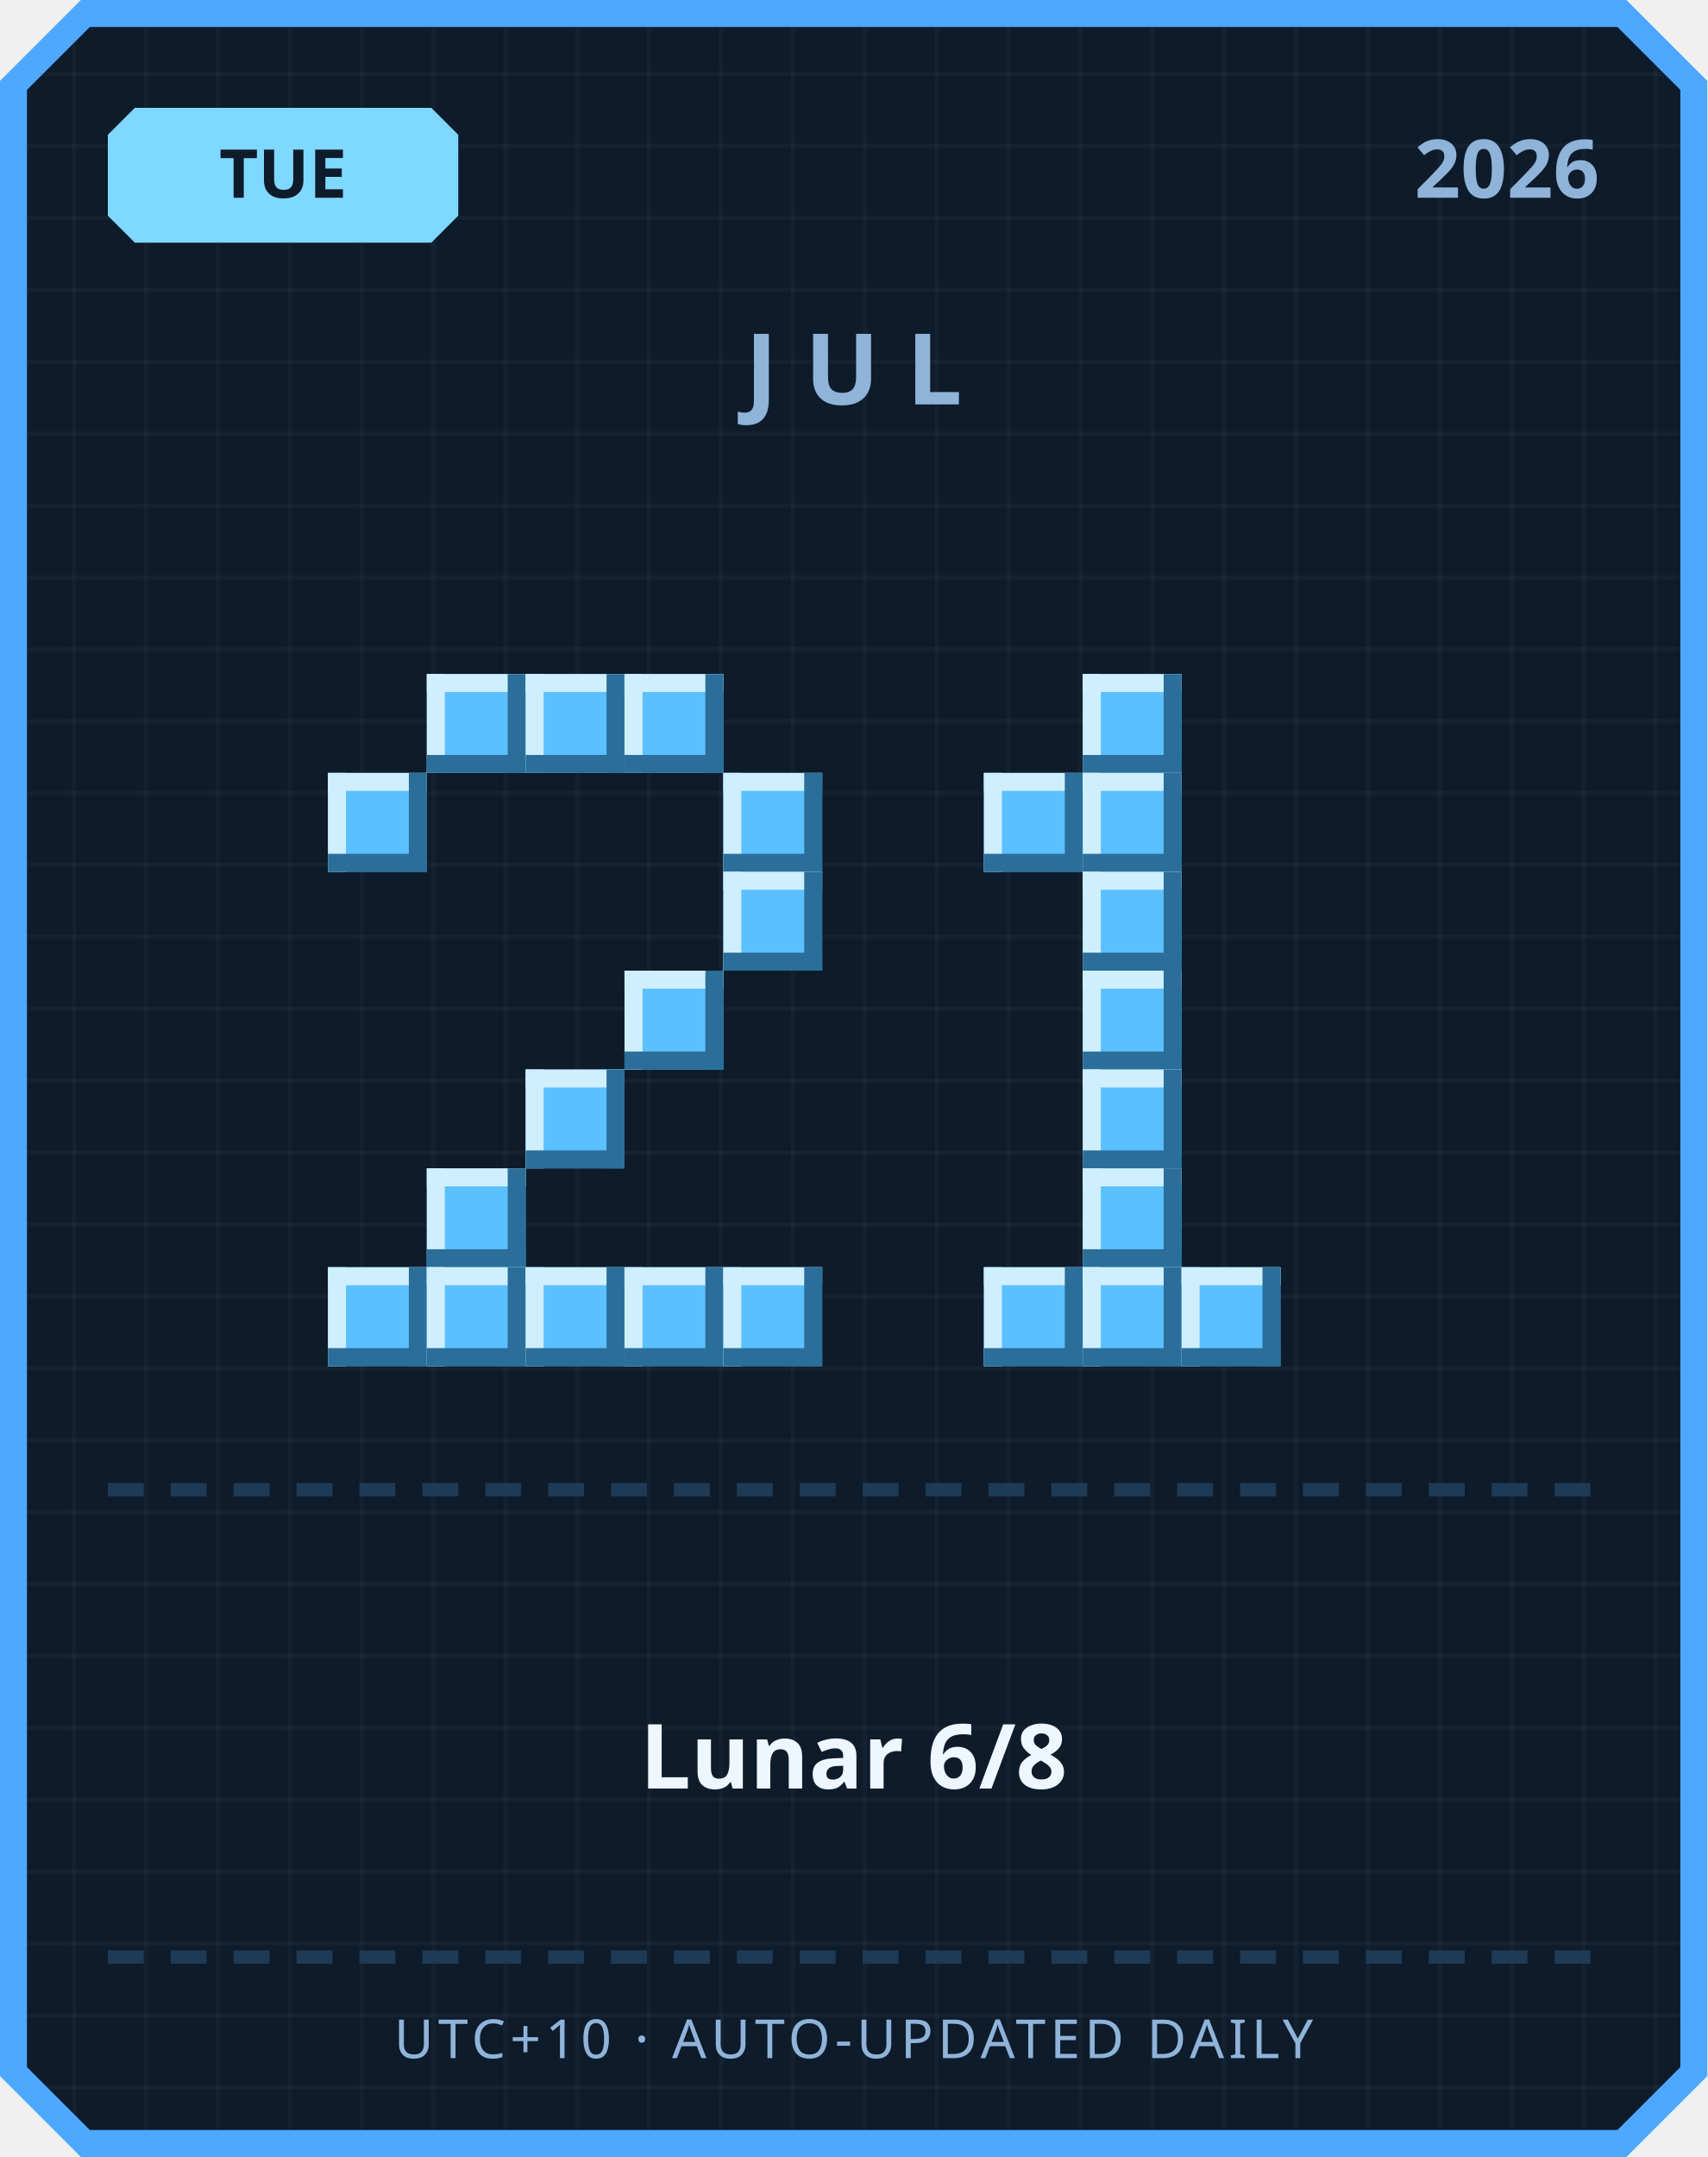
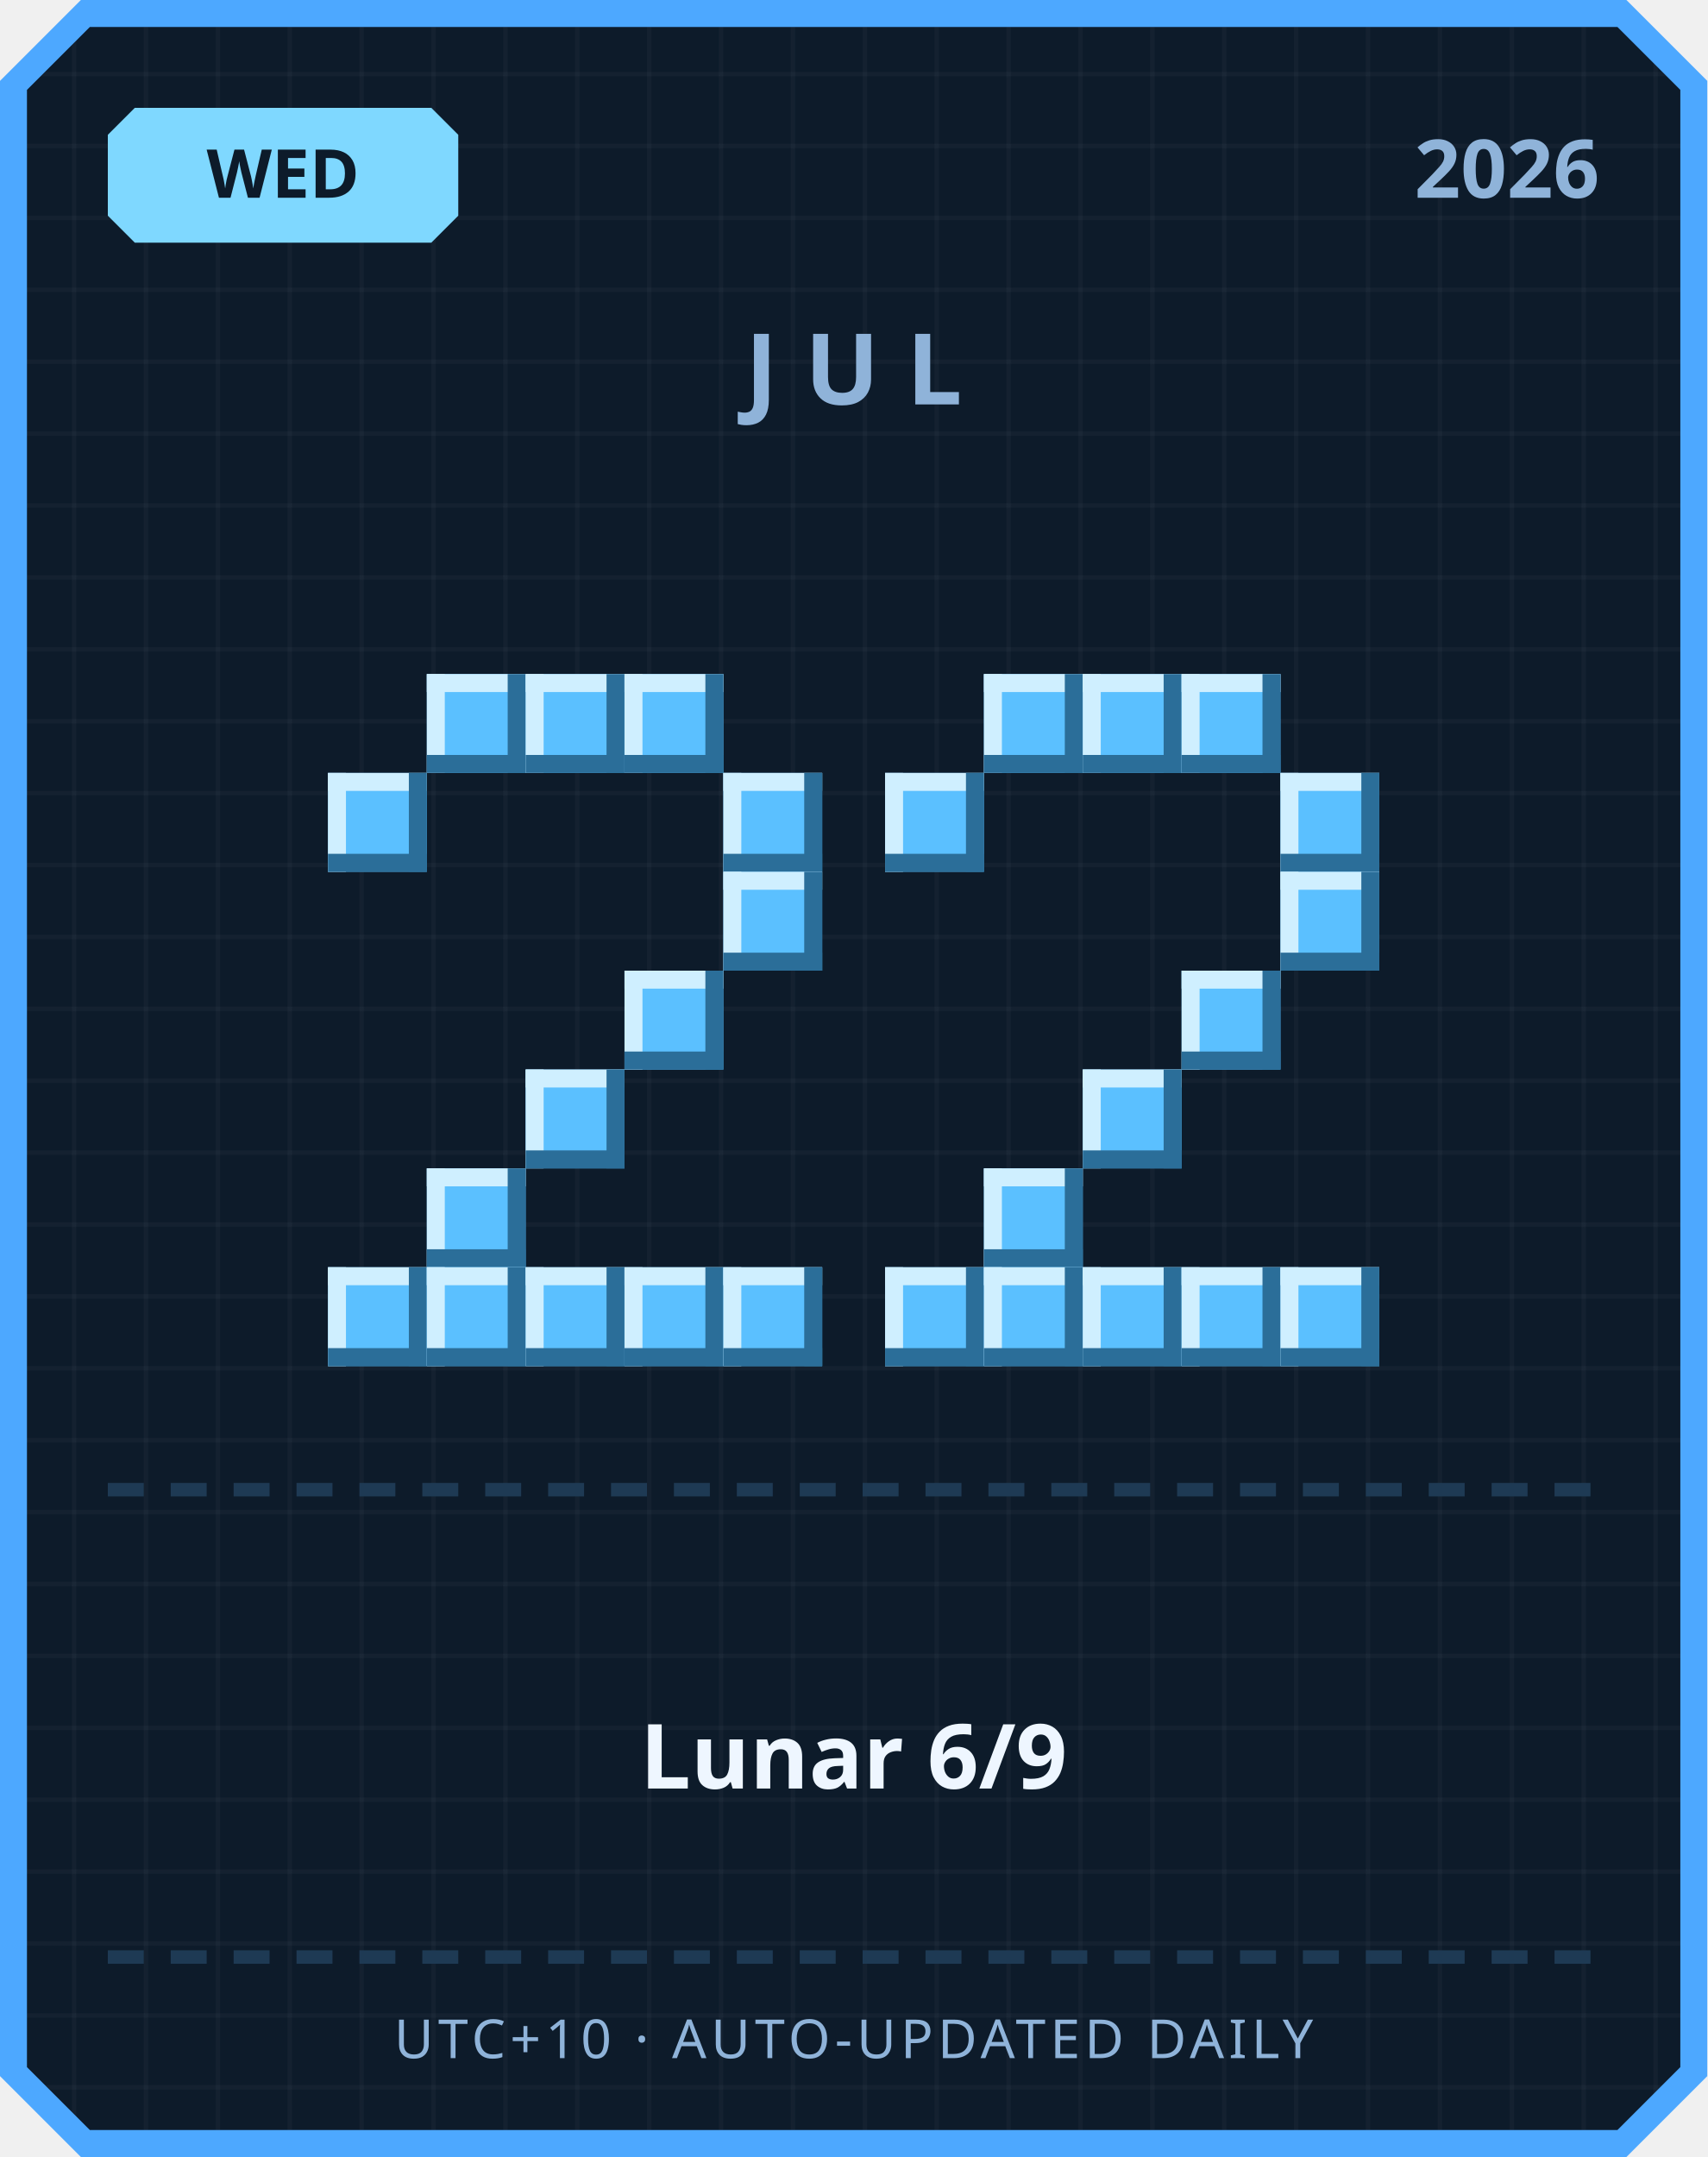
<svg xmlns="http://www.w3.org/2000/svg" width="380" height="480" viewBox="0 0 380 480">
  <defs>
    <pattern id="grid" width="16" height="16" patternUnits="userSpaceOnUse">
      <rect width="16" height="16" fill="#0d1b2a" />
      <rect width="1" height="16" fill="#ffffff" opacity="0.03" />
      <rect width="16" height="1" fill="#ffffff" opacity="0.03" />
    </pattern>
  </defs>
  <path d="M 18,0 L 362,0 L 380,18 L 380,462 L 362,480 L 18,480 L 0,462 L 0,18 Z" fill="#4da8ff" />
  <path d="M 20,6 L 360,6 L 374,20 L 374,460 L 360,474 L 20,474 L 6,460 L 6,20 Z" fill="url(#grid)" />
  <path d="M 30,24 L 96,24 L 102,30 L 102,48 L 96,54 L 30,54 L 24,48 L 24,30 Z" fill="#7fd8ff" />
-   <text x="63" y="44" text-anchor="middle" font-family="'Segoe UI', sans-serif" font-size="15" font-weight="700" fill="#0d1b2a">TUE</text>
+   <text x="63" y="44" text-anchor="middle" font-family="'Segoe UI', sans-serif" font-size="15" font-weight="700" fill="#0d1b2a">WED</text>
  <text x="356" y="44" text-anchor="end" font-family="'Segoe UI', sans-serif" font-size="18" font-weight="700" fill="#8fb3d9">2026</text>
  <text x="190" y="90" text-anchor="middle" font-family="'Segoe UI', sans-serif" font-size="22" font-weight="700" letter-spacing="6" fill="#8fb3d9">JUL</text>
  <rect x="95" y="150" width="22" height="22" fill="#5bc0ff" />
  <rect x="95" y="150" width="22" height="4" fill="#cfefff" />
  <rect x="95" y="150" width="4" height="22" fill="#cfefff" />
  <rect x="95" y="168" width="22" height="4" fill="#2b6e99" />
  <rect x="113" y="150" width="4" height="22" fill="#2b6e99" />
  <rect x="117" y="150" width="22" height="22" fill="#5bc0ff" />
  <rect x="117" y="150" width="22" height="4" fill="#cfefff" />
  <rect x="117" y="150" width="4" height="22" fill="#cfefff" />
  <rect x="117" y="168" width="22" height="4" fill="#2b6e99" />
  <rect x="135" y="150" width="4" height="22" fill="#2b6e99" />
  <rect x="139" y="150" width="22" height="22" fill="#5bc0ff" />
  <rect x="139" y="150" width="22" height="4" fill="#cfefff" />
  <rect x="139" y="150" width="4" height="22" fill="#cfefff" />
  <rect x="139" y="168" width="22" height="4" fill="#2b6e99" />
  <rect x="157" y="150" width="4" height="22" fill="#2b6e99" />
  <rect x="73" y="172" width="22" height="22" fill="#5bc0ff" />
  <rect x="73" y="172" width="22" height="4" fill="#cfefff" />
  <rect x="73" y="172" width="4" height="22" fill="#cfefff" />
  <rect x="73" y="190" width="22" height="4" fill="#2b6e99" />
  <rect x="91" y="172" width="4" height="22" fill="#2b6e99" />
  <rect x="161" y="172" width="22" height="22" fill="#5bc0ff" />
  <rect x="161" y="172" width="22" height="4" fill="#cfefff" />
  <rect x="161" y="172" width="4" height="22" fill="#cfefff" />
  <rect x="161" y="190" width="22" height="4" fill="#2b6e99" />
  <rect x="179" y="172" width="4" height="22" fill="#2b6e99" />
  <rect x="161" y="194" width="22" height="22" fill="#5bc0ff" />
  <rect x="161" y="194" width="22" height="4" fill="#cfefff" />
  <rect x="161" y="194" width="4" height="22" fill="#cfefff" />
  <rect x="161" y="212" width="22" height="4" fill="#2b6e99" />
  <rect x="179" y="194" width="4" height="22" fill="#2b6e99" />
  <rect x="139" y="216" width="22" height="22" fill="#5bc0ff" />
  <rect x="139" y="216" width="22" height="4" fill="#cfefff" />
  <rect x="139" y="216" width="4" height="22" fill="#cfefff" />
  <rect x="139" y="234" width="22" height="4" fill="#2b6e99" />
  <rect x="157" y="216" width="4" height="22" fill="#2b6e99" />
  <rect x="117" y="238" width="22" height="22" fill="#5bc0ff" />
  <rect x="117" y="238" width="22" height="4" fill="#cfefff" />
  <rect x="117" y="238" width="4" height="22" fill="#cfefff" />
  <rect x="117" y="256" width="22" height="4" fill="#2b6e99" />
  <rect x="135" y="238" width="4" height="22" fill="#2b6e99" />
  <rect x="95" y="260" width="22" height="22" fill="#5bc0ff" />
  <rect x="95" y="260" width="22" height="4" fill="#cfefff" />
  <rect x="95" y="260" width="4" height="22" fill="#cfefff" />
  <rect x="95" y="278" width="22" height="4" fill="#2b6e99" />
  <rect x="113" y="260" width="4" height="22" fill="#2b6e99" />
  <rect x="73" y="282" width="22" height="22" fill="#5bc0ff" />
  <rect x="73" y="282" width="22" height="4" fill="#cfefff" />
  <rect x="73" y="282" width="4" height="22" fill="#cfefff" />
  <rect x="73" y="300" width="22" height="4" fill="#2b6e99" />
  <rect x="91" y="282" width="4" height="22" fill="#2b6e99" />
  <rect x="95" y="282" width="22" height="22" fill="#5bc0ff" />
  <rect x="95" y="282" width="22" height="4" fill="#cfefff" />
  <rect x="95" y="282" width="4" height="22" fill="#cfefff" />
  <rect x="95" y="300" width="22" height="4" fill="#2b6e99" />
  <rect x="113" y="282" width="4" height="22" fill="#2b6e99" />
  <rect x="117" y="282" width="22" height="22" fill="#5bc0ff" />
  <rect x="117" y="282" width="22" height="4" fill="#cfefff" />
  <rect x="117" y="282" width="4" height="22" fill="#cfefff" />
  <rect x="117" y="300" width="22" height="4" fill="#2b6e99" />
  <rect x="135" y="282" width="4" height="22" fill="#2b6e99" />
  <rect x="139" y="282" width="22" height="22" fill="#5bc0ff" />
  <rect x="139" y="282" width="22" height="4" fill="#cfefff" />
  <rect x="139" y="282" width="4" height="22" fill="#cfefff" />
  <rect x="139" y="300" width="22" height="4" fill="#2b6e99" />
  <rect x="157" y="282" width="4" height="22" fill="#2b6e99" />
  <rect x="161" y="282" width="22" height="22" fill="#5bc0ff" />
  <rect x="161" y="282" width="22" height="4" fill="#cfefff" />
  <rect x="161" y="282" width="4" height="22" fill="#cfefff" />
  <rect x="161" y="300" width="22" height="4" fill="#2b6e99" />
  <rect x="179" y="282" width="4" height="22" fill="#2b6e99" />
+   <rect x="219" y="150" width="22" height="22" fill="#5bc0ff" />
+   <rect x="219" y="150" width="22" height="4" fill="#cfefff" />
+   <rect x="219" y="150" width="4" height="22" fill="#cfefff" />
+   <rect x="219" y="168" width="22" height="4" fill="#2b6e99" />
+   <rect x="237" y="150" width="4" height="22" fill="#2b6e99" />
  <rect x="241" y="150" width="22" height="22" fill="#5bc0ff" />
  <rect x="241" y="150" width="22" height="4" fill="#cfefff" />
  <rect x="241" y="150" width="4" height="22" fill="#cfefff" />
  <rect x="241" y="168" width="22" height="4" fill="#2b6e99" />
  <rect x="259" y="150" width="4" height="22" fill="#2b6e99" />
-   <rect x="219" y="172" width="22" height="22" fill="#5bc0ff" />
-   <rect x="219" y="172" width="22" height="4" fill="#cfefff" />
-   <rect x="219" y="172" width="4" height="22" fill="#cfefff" />
-   <rect x="219" y="190" width="22" height="4" fill="#2b6e99" />
-   <rect x="237" y="172" width="4" height="22" fill="#2b6e99" />
-   <rect x="241" y="172" width="22" height="22" fill="#5bc0ff" />
-   <rect x="241" y="172" width="22" height="4" fill="#cfefff" />
-   <rect x="241" y="172" width="4" height="22" fill="#cfefff" />
-   <rect x="241" y="190" width="22" height="4" fill="#2b6e99" />
-   <rect x="259" y="172" width="4" height="22" fill="#2b6e99" />
-   <rect x="241" y="194" width="22" height="22" fill="#5bc0ff" />
-   <rect x="241" y="194" width="22" height="4" fill="#cfefff" />
-   <rect x="241" y="194" width="4" height="22" fill="#cfefff" />
-   <rect x="241" y="212" width="22" height="4" fill="#2b6e99" />
-   <rect x="259" y="194" width="4" height="22" fill="#2b6e99" />
-   <rect x="241" y="216" width="22" height="22" fill="#5bc0ff" />
-   <rect x="241" y="216" width="22" height="4" fill="#cfefff" />
-   <rect x="241" y="216" width="4" height="22" fill="#cfefff" />
-   <rect x="241" y="234" width="22" height="4" fill="#2b6e99" />
-   <rect x="259" y="216" width="4" height="22" fill="#2b6e99" />
+   <rect x="263" y="150" width="22" height="22" fill="#5bc0ff" />
+   <rect x="263" y="150" width="22" height="4" fill="#cfefff" />
+   <rect x="263" y="150" width="4" height="22" fill="#cfefff" />
+   <rect x="263" y="168" width="22" height="4" fill="#2b6e99" />
+   <rect x="281" y="150" width="4" height="22" fill="#2b6e99" />
+   <rect x="197" y="172" width="22" height="22" fill="#5bc0ff" />
+   <rect x="197" y="172" width="22" height="4" fill="#cfefff" />
+   <rect x="197" y="172" width="4" height="22" fill="#cfefff" />
+   <rect x="197" y="190" width="22" height="4" fill="#2b6e99" />
+   <rect x="215" y="172" width="4" height="22" fill="#2b6e99" />
+   <rect x="285" y="172" width="22" height="22" fill="#5bc0ff" />
+   <rect x="285" y="172" width="22" height="4" fill="#cfefff" />
+   <rect x="285" y="172" width="4" height="22" fill="#cfefff" />
+   <rect x="285" y="190" width="22" height="4" fill="#2b6e99" />
+   <rect x="303" y="172" width="4" height="22" fill="#2b6e99" />
+   <rect x="285" y="194" width="22" height="22" fill="#5bc0ff" />
+   <rect x="285" y="194" width="22" height="4" fill="#cfefff" />
+   <rect x="285" y="194" width="4" height="22" fill="#cfefff" />
+   <rect x="285" y="212" width="22" height="4" fill="#2b6e99" />
+   <rect x="303" y="194" width="4" height="22" fill="#2b6e99" />
+   <rect x="263" y="216" width="22" height="22" fill="#5bc0ff" />
+   <rect x="263" y="216" width="22" height="4" fill="#cfefff" />
+   <rect x="263" y="216" width="4" height="22" fill="#cfefff" />
+   <rect x="263" y="234" width="22" height="4" fill="#2b6e99" />
+   <rect x="281" y="216" width="4" height="22" fill="#2b6e99" />
  <rect x="241" y="238" width="22" height="22" fill="#5bc0ff" />
  <rect x="241" y="238" width="22" height="4" fill="#cfefff" />
  <rect x="241" y="238" width="4" height="22" fill="#cfefff" />
  <rect x="241" y="256" width="22" height="4" fill="#2b6e99" />
  <rect x="259" y="238" width="4" height="22" fill="#2b6e99" />
-   <rect x="241" y="260" width="22" height="22" fill="#5bc0ff" />
-   <rect x="241" y="260" width="22" height="4" fill="#cfefff" />
-   <rect x="241" y="260" width="4" height="22" fill="#cfefff" />
-   <rect x="241" y="278" width="22" height="4" fill="#2b6e99" />
-   <rect x="259" y="260" width="4" height="22" fill="#2b6e99" />
+   <rect x="219" y="260" width="22" height="22" fill="#5bc0ff" />
+   <rect x="219" y="260" width="22" height="4" fill="#cfefff" />
+   <rect x="219" y="260" width="4" height="22" fill="#cfefff" />
+   <rect x="219" y="278" width="22" height="4" fill="#2b6e99" />
+   <rect x="237" y="260" width="4" height="22" fill="#2b6e99" />
+   <rect x="197" y="282" width="22" height="22" fill="#5bc0ff" />
+   <rect x="197" y="282" width="22" height="4" fill="#cfefff" />
+   <rect x="197" y="282" width="4" height="22" fill="#cfefff" />
+   <rect x="197" y="300" width="22" height="4" fill="#2b6e99" />
+   <rect x="215" y="282" width="4" height="22" fill="#2b6e99" />
  <rect x="219" y="282" width="22" height="22" fill="#5bc0ff" />
  <rect x="219" y="282" width="22" height="4" fill="#cfefff" />
  <rect x="219" y="282" width="4" height="22" fill="#cfefff" />
  <rect x="219" y="300" width="22" height="4" fill="#2b6e99" />
  <rect x="237" y="282" width="4" height="22" fill="#2b6e99" />
  <rect x="241" y="282" width="22" height="22" fill="#5bc0ff" />
  <rect x="241" y="282" width="22" height="4" fill="#cfefff" />
  <rect x="241" y="282" width="4" height="22" fill="#cfefff" />
  <rect x="241" y="300" width="22" height="4" fill="#2b6e99" />
  <rect x="259" y="282" width="4" height="22" fill="#2b6e99" />
  <rect x="263" y="282" width="22" height="22" fill="#5bc0ff" />
  <rect x="263" y="282" width="22" height="4" fill="#cfefff" />
  <rect x="263" y="282" width="4" height="22" fill="#cfefff" />
  <rect x="263" y="300" width="22" height="4" fill="#2b6e99" />
  <rect x="281" y="282" width="4" height="22" fill="#2b6e99" />
+   <rect x="285" y="282" width="22" height="22" fill="#5bc0ff" />
+   <rect x="285" y="282" width="22" height="4" fill="#cfefff" />
+   <rect x="285" y="282" width="4" height="22" fill="#cfefff" />
+   <rect x="285" y="300" width="22" height="4" fill="#2b6e99" />
+   <rect x="303" y="282" width="4" height="22" fill="#2b6e99" />
  <rect x="24" y="330" width="8" height="3" fill="#1e3a54" />
  <rect x="38" y="330" width="8" height="3" fill="#1e3a54" />
  <rect x="52" y="330" width="8" height="3" fill="#1e3a54" />
  <rect x="66" y="330" width="8" height="3" fill="#1e3a54" />
  <rect x="80" y="330" width="8" height="3" fill="#1e3a54" />
  <rect x="94" y="330" width="8" height="3" fill="#1e3a54" />
  <rect x="108" y="330" width="8" height="3" fill="#1e3a54" />
  <rect x="122" y="330" width="8" height="3" fill="#1e3a54" />
  <rect x="136" y="330" width="8" height="3" fill="#1e3a54" />
  <rect x="150" y="330" width="8" height="3" fill="#1e3a54" />
  <rect x="164" y="330" width="8" height="3" fill="#1e3a54" />
  <rect x="178" y="330" width="8" height="3" fill="#1e3a54" />
  <rect x="192" y="330" width="8" height="3" fill="#1e3a54" />
  <rect x="206" y="330" width="8" height="3" fill="#1e3a54" />
  <rect x="220" y="330" width="8" height="3" fill="#1e3a54" />
  <rect x="234" y="330" width="8" height="3" fill="#1e3a54" />
  <rect x="248" y="330" width="8" height="3" fill="#1e3a54" />
  <rect x="262" y="330" width="8" height="3" fill="#1e3a54" />
  <rect x="276" y="330" width="8" height="3" fill="#1e3a54" />
  <rect x="290" y="330" width="8" height="3" fill="#1e3a54" />
  <rect x="304" y="330" width="8" height="3" fill="#1e3a54" />
  <rect x="318" y="330" width="8" height="3" fill="#1e3a54" />
  <rect x="332" y="330" width="8" height="3" fill="#1e3a54" />
  <rect x="346" y="330" width="8" height="3" fill="#1e3a54" />
-   <text x="190" y="398" text-anchor="middle" font-family="'Segoe UI', 'Microsoft JhengHei', sans-serif" font-size="20" font-weight="700" fill="#eef6ff">Lunar 6/8</text>
+   <text x="190" y="398" text-anchor="middle" font-family="'Segoe UI', 'Microsoft JhengHei', sans-serif" font-size="20" font-weight="700" fill="#eef6ff">Lunar 6/9</text>
  <rect x="24" y="434" width="8" height="3" fill="#1e3a54" />
  <rect x="38" y="434" width="8" height="3" fill="#1e3a54" />
  <rect x="52" y="434" width="8" height="3" fill="#1e3a54" />
  <rect x="66" y="434" width="8" height="3" fill="#1e3a54" />
  <rect x="80" y="434" width="8" height="3" fill="#1e3a54" />
  <rect x="94" y="434" width="8" height="3" fill="#1e3a54" />
  <rect x="108" y="434" width="8" height="3" fill="#1e3a54" />
  <rect x="122" y="434" width="8" height="3" fill="#1e3a54" />
  <rect x="136" y="434" width="8" height="3" fill="#1e3a54" />
  <rect x="150" y="434" width="8" height="3" fill="#1e3a54" />
  <rect x="164" y="434" width="8" height="3" fill="#1e3a54" />
  <rect x="178" y="434" width="8" height="3" fill="#1e3a54" />
  <rect x="192" y="434" width="8" height="3" fill="#1e3a54" />
  <rect x="206" y="434" width="8" height="3" fill="#1e3a54" />
  <rect x="220" y="434" width="8" height="3" fill="#1e3a54" />
  <rect x="234" y="434" width="8" height="3" fill="#1e3a54" />
  <rect x="248" y="434" width="8" height="3" fill="#1e3a54" />
  <rect x="262" y="434" width="8" height="3" fill="#1e3a54" />
  <rect x="276" y="434" width="8" height="3" fill="#1e3a54" />
  <rect x="290" y="434" width="8" height="3" fill="#1e3a54" />
  <rect x="304" y="434" width="8" height="3" fill="#1e3a54" />
  <rect x="318" y="434" width="8" height="3" fill="#1e3a54" />
  <rect x="332" y="434" width="8" height="3" fill="#1e3a54" />
  <rect x="346" y="434" width="8" height="3" fill="#1e3a54" />
  <text x="190" y="458" text-anchor="middle" font-family="'Segoe UI', sans-serif" font-size="12" letter-spacing="1" fill="#8fb3d9">UTC+10 · AUTO-UPDATED DAILY</text>
</svg>
